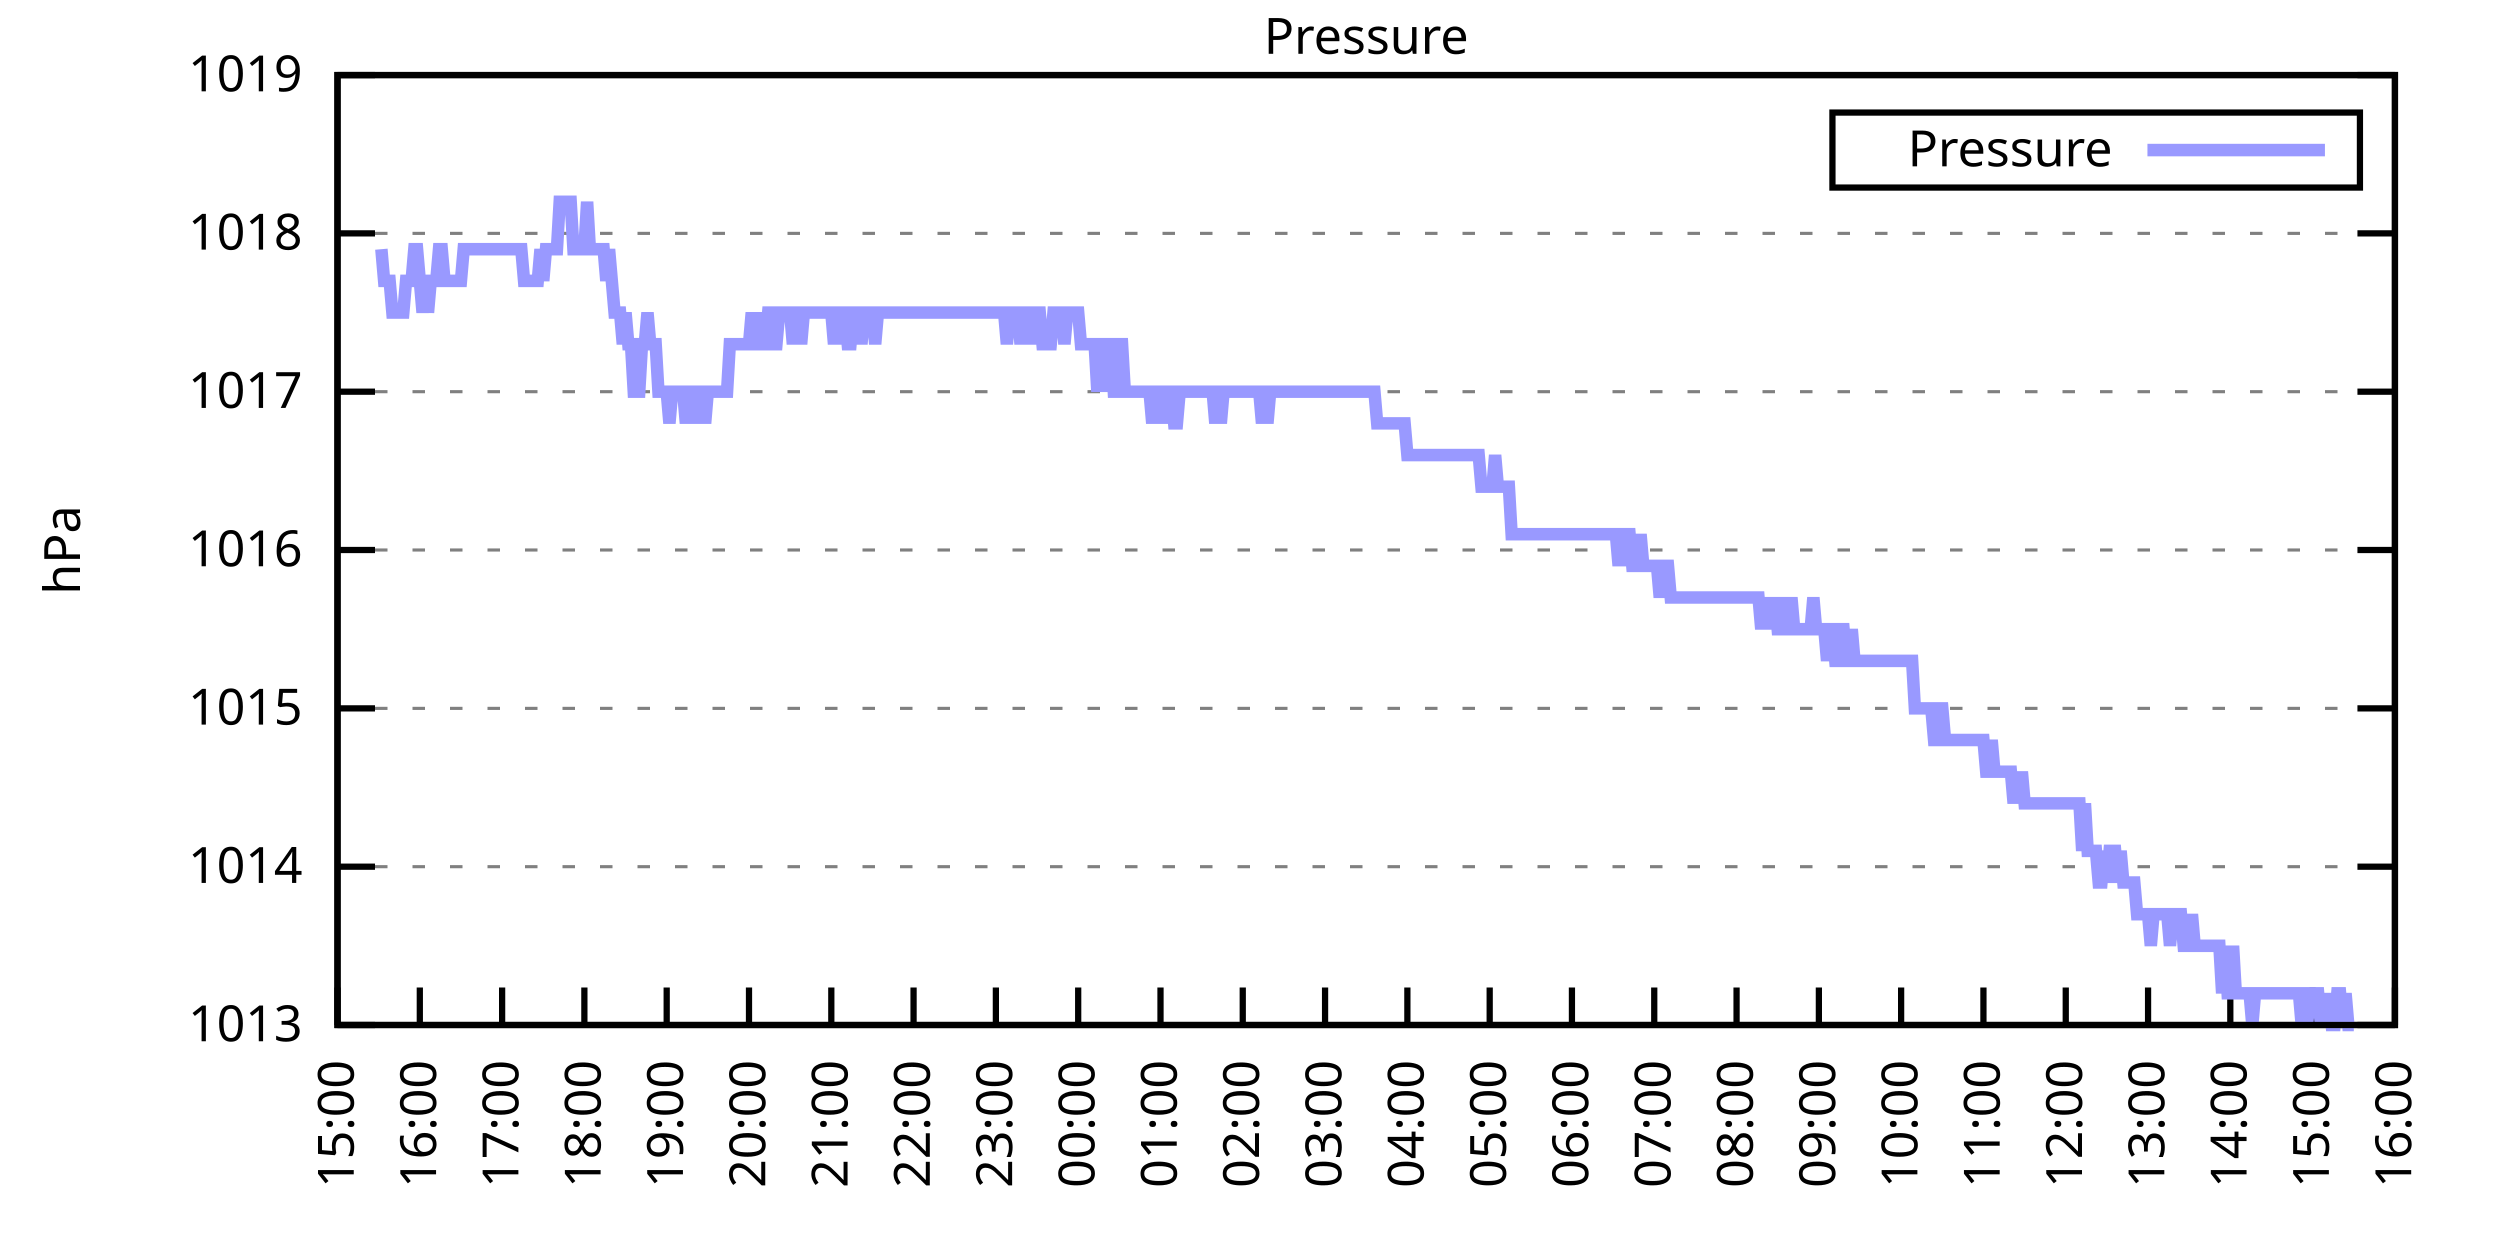
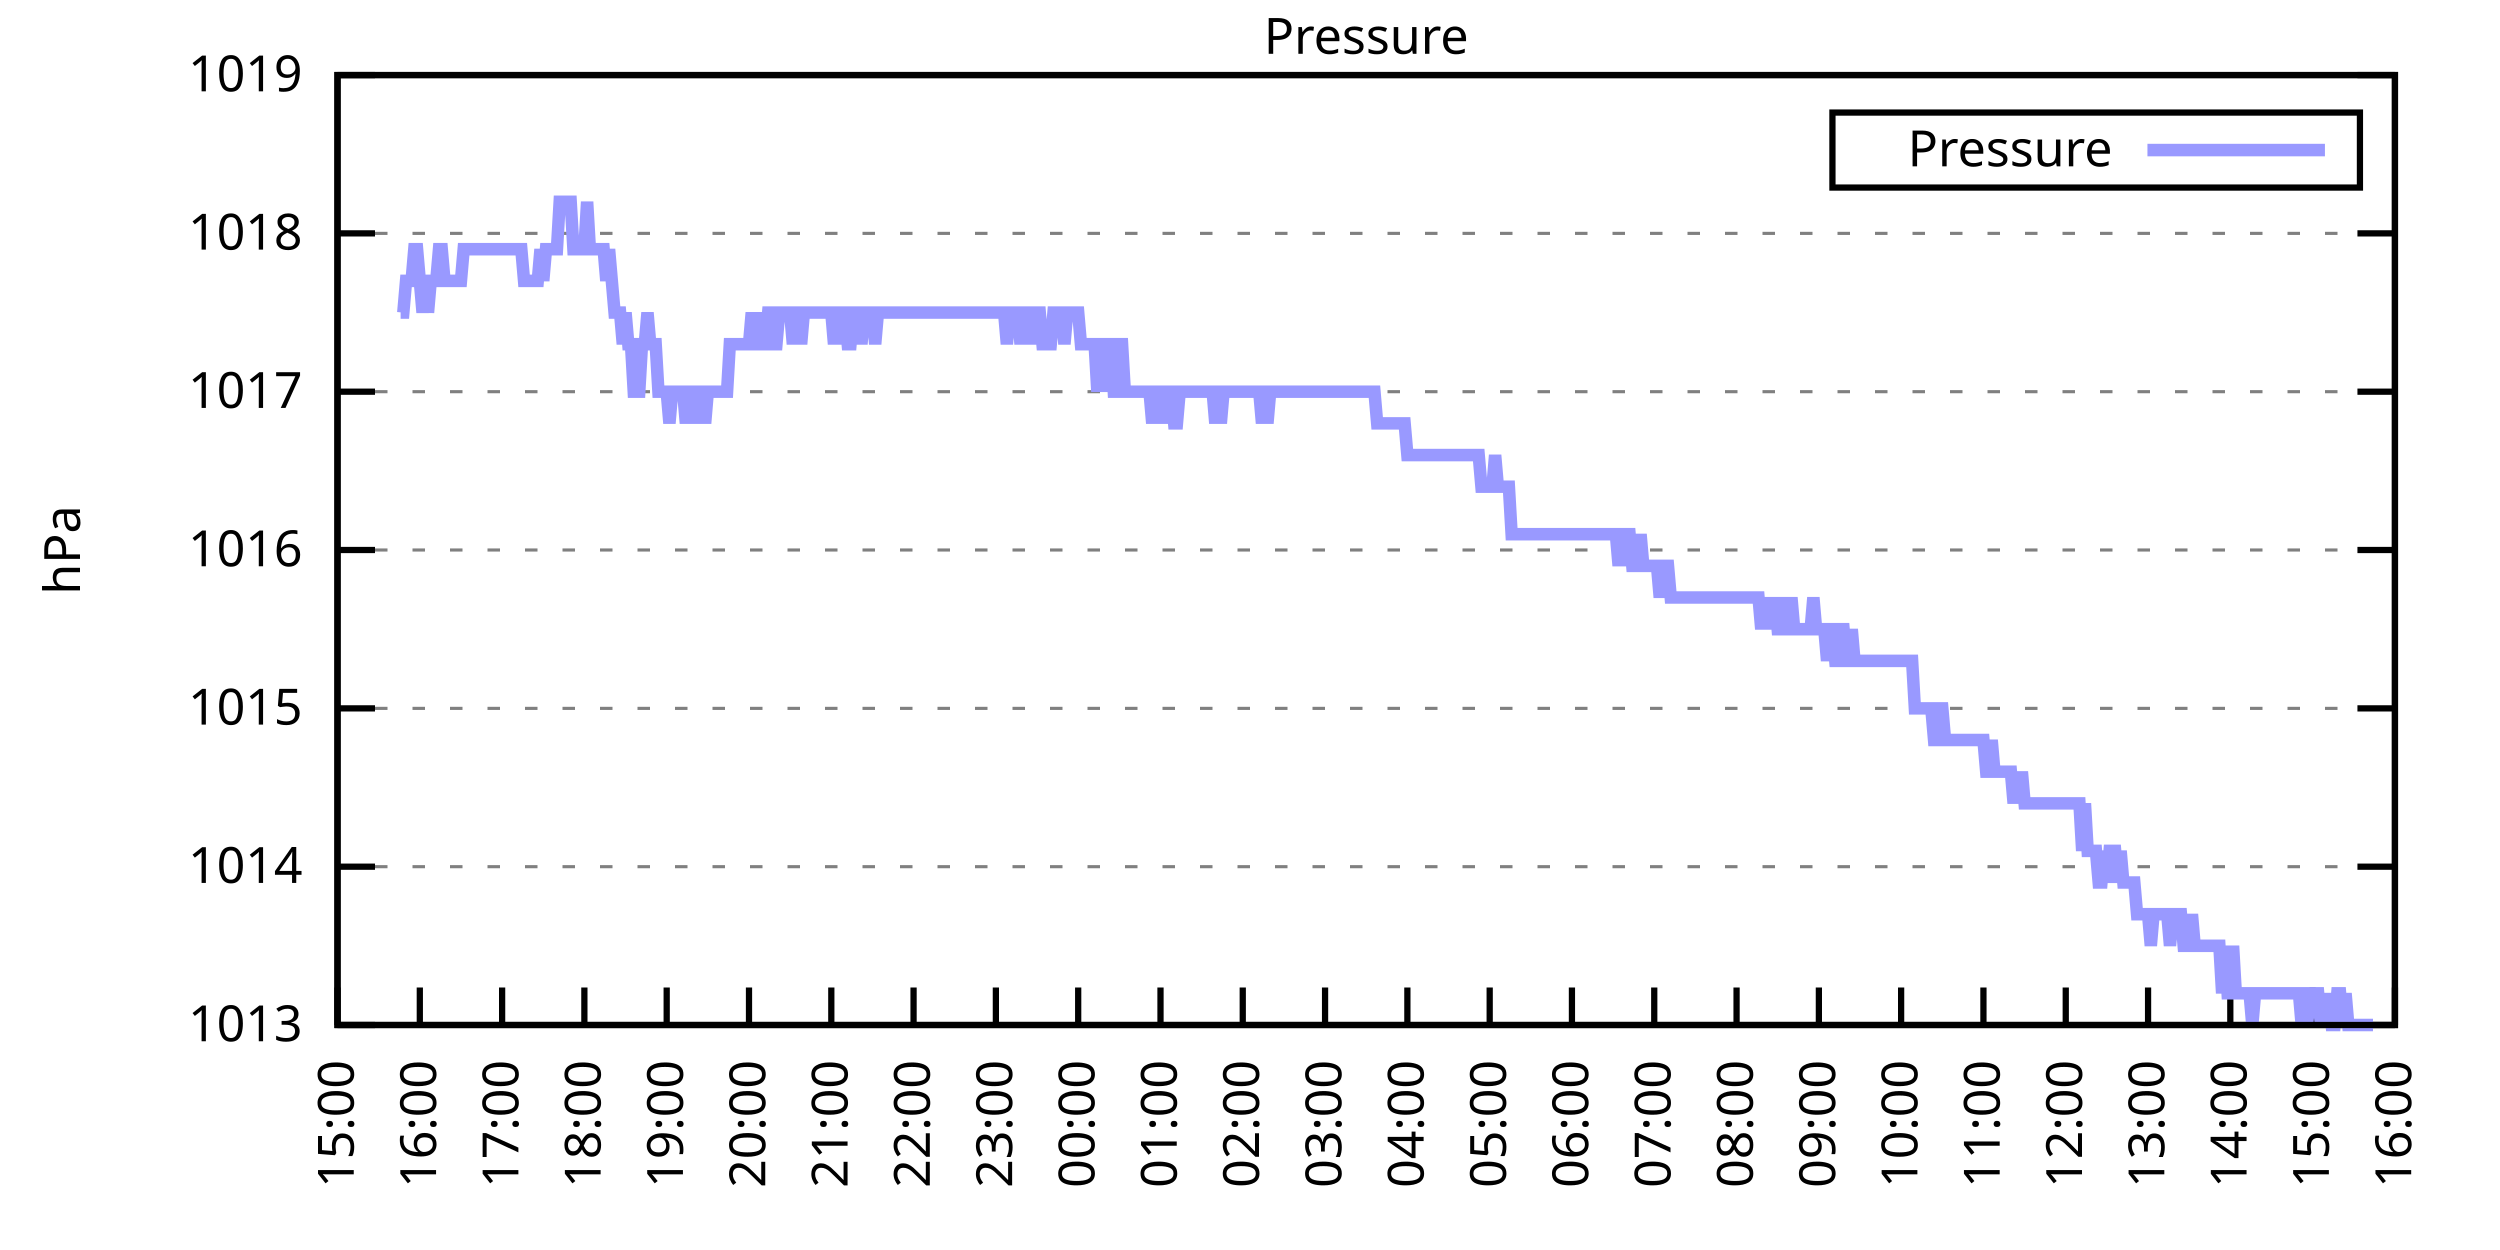
<svg xmlns="http://www.w3.org/2000/svg" xmlns:xlink="http://www.w3.org/1999/xlink" width="400" height="200" viewBox="0 0 400 200">
  <g id="gnuplot_canvas">
    <rect x="0" y="0" width="400" height="200" fill="none" />
    <defs>
      <circle id="gpDot" r="0.5" stroke-width="0.5" stroke="currentColor" />
      <path id="gpPt0" stroke-width="0.333" stroke="currentColor" d="M-1,0 h2 M0,-1 v2" />
      <path id="gpPt1" stroke-width="0.333" stroke="currentColor" d="M-1,-1 L1,1 M1,-1 L-1,1" />
      <path id="gpPt2" stroke-width="0.333" stroke="currentColor" d="M-1,0 L1,0 M0,-1 L0,1 M-1,-1 L1,1 M-1,1 L1,-1" />
      <rect id="gpPt3" stroke-width="0.333" stroke="currentColor" x="-1" y="-1" width="2" height="2" />
      <rect id="gpPt4" stroke-width="0.333" stroke="currentColor" fill="currentColor" x="-1" y="-1" width="2" height="2" />
      <circle id="gpPt5" stroke-width="0.333" stroke="currentColor" cx="0" cy="0" r="1" />
      <use xlink:href="#gpPt5" id="gpPt6" fill="currentColor" stroke="none" />
      <path id="gpPt7" stroke-width="0.333" stroke="currentColor" d="M0,-1.33 L-1.33,0.67 L1.33,0.67 z" />
      <use xlink:href="#gpPt7" id="gpPt8" fill="currentColor" stroke="none" />
      <use xlink:href="#gpPt7" id="gpPt9" stroke="currentColor" transform="rotate(180)" />
      <use xlink:href="#gpPt9" id="gpPt10" fill="currentColor" stroke="none" />
      <use xlink:href="#gpPt3" id="gpPt11" stroke="currentColor" transform="rotate(45)" />
      <use xlink:href="#gpPt11" id="gpPt12" fill="currentColor" stroke="none" />
      <path id="gpPt13" stroke-width="0.333" stroke="currentColor" d="M0,1.330 L1.265,0.411 L0.782,-1.067 L-0.782,-1.076 L-1.265,0.411 z" />
      <use xlink:href="#gpPt13" id="gpPt14" fill="currentColor" stroke="none" />
      <filter id="textbox" filterUnits="objectBoundingBox" x="0" y="0" height="1" width="1">
        <feFlood flood-color="white" flood-opacity="1" result="bgnd" />
        <feComposite in="SourceGraphic" in2="bgnd" operator="atop" />
      </filter>
      <filter id="greybox" filterUnits="objectBoundingBox" x="0" y="0" height="1" width="1">
        <feFlood flood-color="lightgrey" flood-opacity="1" result="grey" />
        <feComposite in="SourceGraphic" in2="grey" operator="atop" />
      </filter>
    </defs>
    <g fill="none" color="white" stroke="currentColor" stroke-width="1.00" stroke-linecap="butt" stroke-linejoin="miter">
</g>
    <g fill="none" color="black" stroke="currentColor" stroke-width="1.00" stroke-linecap="butt" stroke-linejoin="miter">
      <g stroke="none" shape-rendering="crispEdges">
        <polygon fill="rgb(255, 255, 255)" points="54.00,164.00 383.18,164.00 383.18,12.02 54.00,12.02 " />
      </g>
    </g>
    <g fill="none" color="black" stroke="currentColor" stroke-width="1.00" stroke-linecap="butt" stroke-linejoin="miter">
</g>
    <g fill="none" color="black" stroke="black" stroke-width="0.50" stroke-linecap="butt" stroke-linejoin="miter">
</g>
    <g fill="none" color="gray" stroke="currentColor" stroke-width="0.50" stroke-linecap="butt" stroke-linejoin="miter">
      <path stroke="gray" stroke-dasharray="2,4" class="gridline" d="M54.00,164.00 L383.19,164.00  " />
    </g>
    <g fill="none" color="gray" stroke="gray" stroke-width="1.00" stroke-linecap="butt" stroke-linejoin="miter">
</g>
    <g fill="none" color="black" stroke="currentColor" stroke-width="1.00" stroke-linecap="butt" stroke-linejoin="miter">
      <path stroke="black" d="M54.00,164.00 L60.00,164.00 M383.19,164.00 L377.19,164.00  " />
      <g transform="translate(48.40,166.60)" stroke="none" fill="black" font-family="Sans" font-size="8.00" text-anchor="end">
        <text>
          <tspan font-family="Sans"> 1013</tspan>
        </text>
      </g>
    </g>
    <g fill="none" color="black" stroke="currentColor" stroke-width="1.00" stroke-linecap="butt" stroke-linejoin="miter">
</g>
    <g fill="none" color="black" stroke="black" stroke-width="0.50" stroke-linecap="butt" stroke-linejoin="miter">
</g>
    <g fill="none" color="gray" stroke="currentColor" stroke-width="0.50" stroke-linecap="butt" stroke-linejoin="miter">
      <path stroke="gray" stroke-dasharray="2,4" class="gridline" d="M54.00,138.67 L383.19,138.67  " />
    </g>
    <g fill="none" color="gray" stroke="gray" stroke-width="1.00" stroke-linecap="butt" stroke-linejoin="miter">
</g>
    <g fill="none" color="black" stroke="currentColor" stroke-width="1.00" stroke-linecap="butt" stroke-linejoin="miter">
      <path stroke="black" d="M54.00,138.67 L60.00,138.67 M383.19,138.67 L377.19,138.67  " />
      <g transform="translate(48.40,141.27)" stroke="none" fill="black" font-family="Sans" font-size="8.00" text-anchor="end">
        <text>
          <tspan font-family="Sans"> 1014</tspan>
        </text>
      </g>
    </g>
    <g fill="none" color="black" stroke="currentColor" stroke-width="1.00" stroke-linecap="butt" stroke-linejoin="miter">
</g>
    <g fill="none" color="black" stroke="black" stroke-width="0.50" stroke-linecap="butt" stroke-linejoin="miter">
</g>
    <g fill="none" color="gray" stroke="currentColor" stroke-width="0.50" stroke-linecap="butt" stroke-linejoin="miter">
      <path stroke="gray" stroke-dasharray="2,4" class="gridline" d="M54.00,113.34 L383.19,113.34  " />
    </g>
    <g fill="none" color="gray" stroke="gray" stroke-width="1.00" stroke-linecap="butt" stroke-linejoin="miter">
</g>
    <g fill="none" color="black" stroke="currentColor" stroke-width="1.00" stroke-linecap="butt" stroke-linejoin="miter">
      <path stroke="black" d="M54.00,113.34 L60.00,113.34 M383.19,113.34 L377.19,113.34  " />
      <g transform="translate(48.40,115.94)" stroke="none" fill="black" font-family="Sans" font-size="8.00" text-anchor="end">
        <text>
          <tspan font-family="Sans"> 1015</tspan>
        </text>
      </g>
    </g>
    <g fill="none" color="black" stroke="currentColor" stroke-width="1.00" stroke-linecap="butt" stroke-linejoin="miter">
</g>
    <g fill="none" color="black" stroke="black" stroke-width="0.50" stroke-linecap="butt" stroke-linejoin="miter">
</g>
    <g fill="none" color="gray" stroke="currentColor" stroke-width="0.50" stroke-linecap="butt" stroke-linejoin="miter">
      <path stroke="gray" stroke-dasharray="2,4" class="gridline" d="M54.00,88.00 L383.19,88.00  " />
    </g>
    <g fill="none" color="gray" stroke="gray" stroke-width="1.00" stroke-linecap="butt" stroke-linejoin="miter">
</g>
    <g fill="none" color="black" stroke="currentColor" stroke-width="1.00" stroke-linecap="butt" stroke-linejoin="miter">
      <path stroke="black" d="M54.00,88.00 L60.00,88.00 M383.19,88.00 L377.19,88.00  " />
      <g transform="translate(48.40,90.60)" stroke="none" fill="black" font-family="Sans" font-size="8.00" text-anchor="end">
        <text>
          <tspan font-family="Sans"> 1016</tspan>
        </text>
      </g>
    </g>
    <g fill="none" color="black" stroke="currentColor" stroke-width="1.00" stroke-linecap="butt" stroke-linejoin="miter">
</g>
    <g fill="none" color="black" stroke="black" stroke-width="0.50" stroke-linecap="butt" stroke-linejoin="miter">
</g>
    <g fill="none" color="gray" stroke="currentColor" stroke-width="0.50" stroke-linecap="butt" stroke-linejoin="miter">
      <path stroke="gray" stroke-dasharray="2,4" class="gridline" d="M54.00,62.67 L383.19,62.67  " />
    </g>
    <g fill="none" color="gray" stroke="gray" stroke-width="1.00" stroke-linecap="butt" stroke-linejoin="miter">
</g>
    <g fill="none" color="black" stroke="currentColor" stroke-width="1.00" stroke-linecap="butt" stroke-linejoin="miter">
      <path stroke="black" d="M54.00,62.67 L60.00,62.67 M383.19,62.67 L377.19,62.67  " />
      <g transform="translate(48.40,65.27)" stroke="none" fill="black" font-family="Sans" font-size="8.00" text-anchor="end">
        <text>
          <tspan font-family="Sans"> 1017</tspan>
        </text>
      </g>
    </g>
    <g fill="none" color="black" stroke="currentColor" stroke-width="1.00" stroke-linecap="butt" stroke-linejoin="miter">
</g>
    <g fill="none" color="black" stroke="black" stroke-width="0.50" stroke-linecap="butt" stroke-linejoin="miter">
</g>
    <g fill="none" color="gray" stroke="currentColor" stroke-width="0.50" stroke-linecap="butt" stroke-linejoin="miter">
      <path stroke="gray" stroke-dasharray="2,4" class="gridline" d="M54.00,37.34 L383.19,37.34  " />
    </g>
    <g fill="none" color="gray" stroke="gray" stroke-width="1.00" stroke-linecap="butt" stroke-linejoin="miter">
</g>
    <g fill="none" color="black" stroke="currentColor" stroke-width="1.00" stroke-linecap="butt" stroke-linejoin="miter">
      <path stroke="black" d="M54.00,37.34 L60.00,37.34 M383.19,37.34 L377.19,37.34  " />
      <g transform="translate(48.40,39.94)" stroke="none" fill="black" font-family="Sans" font-size="8.00" text-anchor="end">
        <text>
          <tspan font-family="Sans"> 1018</tspan>
        </text>
      </g>
    </g>
    <g fill="none" color="black" stroke="currentColor" stroke-width="1.00" stroke-linecap="butt" stroke-linejoin="miter">
</g>
    <g fill="none" color="black" stroke="black" stroke-width="0.50" stroke-linecap="butt" stroke-linejoin="miter">
</g>
    <g fill="none" color="gray" stroke="currentColor" stroke-width="0.50" stroke-linecap="butt" stroke-linejoin="miter">
      <path stroke="gray" stroke-dasharray="2,4" class="gridline" d="M54.00,12.01 L383.19,12.01  " />
    </g>
    <g fill="none" color="gray" stroke="gray" stroke-width="1.00" stroke-linecap="butt" stroke-linejoin="miter">
</g>
    <g fill="none" color="black" stroke="currentColor" stroke-width="1.00" stroke-linecap="butt" stroke-linejoin="miter">
      <path stroke="black" d="M54.00,12.01 L60.00,12.01 M383.19,12.01 L377.19,12.01  " />
      <g transform="translate(48.40,14.61)" stroke="none" fill="black" font-family="Sans" font-size="8.00" text-anchor="end">
        <text>
          <tspan font-family="Sans"> 1019</tspan>
        </text>
      </g>
    </g>
    <g fill="none" color="black" stroke="currentColor" stroke-width="1.00" stroke-linecap="butt" stroke-linejoin="miter">
      <path stroke="black" d="M54.00,164.00 L54.00,158.00  " />
      <g transform="translate(56.60,169.60) rotate(270.00)" stroke="none" fill="black" font-family="Sans" font-size="8.00" text-anchor="end">
        <text>
          <tspan font-family="Sans">15:00</tspan>
        </text>
      </g>
    </g>
    <g fill="none" color="black" stroke="currentColor" stroke-width="1.00" stroke-linecap="butt" stroke-linejoin="miter">
      <path stroke="black" d="M67.17,164.00 L67.17,158.00  " />
      <g transform="translate(69.77,169.60) rotate(270.00)" stroke="none" fill="black" font-family="Sans" font-size="8.00" text-anchor="end">
        <text>
          <tspan font-family="Sans">16:00</tspan>
        </text>
      </g>
    </g>
    <g fill="none" color="black" stroke="currentColor" stroke-width="1.00" stroke-linecap="butt" stroke-linejoin="miter">
      <path stroke="black" d="M80.34,164.00 L80.34,158.00  " />
      <g transform="translate(82.94,169.60) rotate(270.00)" stroke="none" fill="black" font-family="Sans" font-size="8.00" text-anchor="end">
        <text>
          <tspan font-family="Sans">17:00</tspan>
        </text>
      </g>
    </g>
    <g fill="none" color="black" stroke="currentColor" stroke-width="1.00" stroke-linecap="butt" stroke-linejoin="miter">
      <path stroke="black" d="M93.50,164.00 L93.50,158.00  " />
      <g transform="translate(96.10,169.60) rotate(270.00)" stroke="none" fill="black" font-family="Sans" font-size="8.00" text-anchor="end">
        <text>
          <tspan font-family="Sans">18:00</tspan>
        </text>
      </g>
    </g>
    <g fill="none" color="black" stroke="currentColor" stroke-width="1.00" stroke-linecap="butt" stroke-linejoin="miter">
      <path stroke="black" d="M106.67,164.00 L106.67,158.00  " />
      <g transform="translate(109.27,169.60) rotate(270.00)" stroke="none" fill="black" font-family="Sans" font-size="8.00" text-anchor="end">
        <text>
          <tspan font-family="Sans">19:00</tspan>
        </text>
      </g>
    </g>
    <g fill="none" color="black" stroke="currentColor" stroke-width="1.00" stroke-linecap="butt" stroke-linejoin="miter">
      <path stroke="black" d="M119.84,164.00 L119.84,158.00  " />
      <g transform="translate(122.44,169.60) rotate(270.00)" stroke="none" fill="black" font-family="Sans" font-size="8.00" text-anchor="end">
        <text>
          <tspan font-family="Sans">20:00</tspan>
        </text>
      </g>
    </g>
    <g fill="none" color="black" stroke="currentColor" stroke-width="1.00" stroke-linecap="butt" stroke-linejoin="miter">
      <path stroke="black" d="M133.01,164.00 L133.01,158.00  " />
      <g transform="translate(135.61,169.60) rotate(270.00)" stroke="none" fill="black" font-family="Sans" font-size="8.00" text-anchor="end">
        <text>
          <tspan font-family="Sans">21:00</tspan>
        </text>
      </g>
    </g>
    <g fill="none" color="black" stroke="currentColor" stroke-width="1.00" stroke-linecap="butt" stroke-linejoin="miter">
      <path stroke="black" d="M146.17,164.00 L146.17,158.00  " />
      <g transform="translate(148.77,169.60) rotate(270.00)" stroke="none" fill="black" font-family="Sans" font-size="8.00" text-anchor="end">
        <text>
          <tspan font-family="Sans">22:00</tspan>
        </text>
      </g>
    </g>
    <g fill="none" color="black" stroke="currentColor" stroke-width="1.00" stroke-linecap="butt" stroke-linejoin="miter">
      <path stroke="black" d="M159.34,164.00 L159.34,158.00  " />
      <g transform="translate(161.94,169.60) rotate(270.00)" stroke="none" fill="black" font-family="Sans" font-size="8.00" text-anchor="end">
        <text>
          <tspan font-family="Sans">23:00</tspan>
        </text>
      </g>
    </g>
    <g fill="none" color="black" stroke="currentColor" stroke-width="1.00" stroke-linecap="butt" stroke-linejoin="miter">
      <path stroke="black" d="M172.51,164.00 L172.51,158.00  " />
      <g transform="translate(175.11,169.60) rotate(270.00)" stroke="none" fill="black" font-family="Sans" font-size="8.00" text-anchor="end">
        <text>
          <tspan font-family="Sans">00:00</tspan>
        </text>
      </g>
    </g>
    <g fill="none" color="black" stroke="currentColor" stroke-width="1.00" stroke-linecap="butt" stroke-linejoin="miter">
      <path stroke="black" d="M185.68,164.00 L185.68,158.00  " />
      <g transform="translate(188.28,169.60) rotate(270.00)" stroke="none" fill="black" font-family="Sans" font-size="8.00" text-anchor="end">
        <text>
          <tspan font-family="Sans">01:00</tspan>
        </text>
      </g>
    </g>
    <g fill="none" color="black" stroke="currentColor" stroke-width="1.00" stroke-linecap="butt" stroke-linejoin="miter">
      <path stroke="black" d="M198.84,164.00 L198.84,158.00  " />
      <g transform="translate(201.44,169.60) rotate(270.00)" stroke="none" fill="black" font-family="Sans" font-size="8.00" text-anchor="end">
        <text>
          <tspan font-family="Sans">02:00</tspan>
        </text>
      </g>
    </g>
    <g fill="none" color="black" stroke="currentColor" stroke-width="1.00" stroke-linecap="butt" stroke-linejoin="miter">
      <path stroke="black" d="M212.01,164.00 L212.01,158.00  " />
      <g transform="translate(214.61,169.60) rotate(270.00)" stroke="none" fill="black" font-family="Sans" font-size="8.00" text-anchor="end">
        <text>
          <tspan font-family="Sans">03:00</tspan>
        </text>
      </g>
    </g>
    <g fill="none" color="black" stroke="currentColor" stroke-width="1.00" stroke-linecap="butt" stroke-linejoin="miter">
      <path stroke="black" d="M225.18,164.00 L225.18,158.00  " />
      <g transform="translate(227.78,169.60) rotate(270.00)" stroke="none" fill="black" font-family="Sans" font-size="8.00" text-anchor="end">
        <text>
          <tspan font-family="Sans">04:00</tspan>
        </text>
      </g>
    </g>
    <g fill="none" color="black" stroke="currentColor" stroke-width="1.00" stroke-linecap="butt" stroke-linejoin="miter">
      <path stroke="black" d="M238.35,164.00 L238.35,158.00  " />
      <g transform="translate(240.95,169.60) rotate(270.00)" stroke="none" fill="black" font-family="Sans" font-size="8.00" text-anchor="end">
        <text>
          <tspan font-family="Sans">05:00</tspan>
        </text>
      </g>
    </g>
    <g fill="none" color="black" stroke="currentColor" stroke-width="1.00" stroke-linecap="butt" stroke-linejoin="miter">
      <path stroke="black" d="M251.51,164.00 L251.51,158.00  " />
      <g transform="translate(254.11,169.60) rotate(270.00)" stroke="none" fill="black" font-family="Sans" font-size="8.00" text-anchor="end">
        <text>
          <tspan font-family="Sans">06:00</tspan>
        </text>
      </g>
    </g>
    <g fill="none" color="black" stroke="currentColor" stroke-width="1.00" stroke-linecap="butt" stroke-linejoin="miter">
      <path stroke="black" d="M264.68,164.00 L264.68,158.00  " />
      <g transform="translate(267.28,169.60) rotate(270.00)" stroke="none" fill="black" font-family="Sans" font-size="8.00" text-anchor="end">
        <text>
          <tspan font-family="Sans">07:00</tspan>
        </text>
      </g>
    </g>
    <g fill="none" color="black" stroke="currentColor" stroke-width="1.00" stroke-linecap="butt" stroke-linejoin="miter">
      <path stroke="black" d="M277.85,164.00 L277.85,158.00  " />
      <g transform="translate(280.45,169.60) rotate(270.00)" stroke="none" fill="black" font-family="Sans" font-size="8.00" text-anchor="end">
        <text>
          <tspan font-family="Sans">08:00</tspan>
        </text>
      </g>
    </g>
    <g fill="none" color="black" stroke="currentColor" stroke-width="1.00" stroke-linecap="butt" stroke-linejoin="miter">
      <path stroke="black" d="M291.02,164.00 L291.02,158.00  " />
      <g transform="translate(293.62,169.60) rotate(270.00)" stroke="none" fill="black" font-family="Sans" font-size="8.00" text-anchor="end">
        <text>
          <tspan font-family="Sans">09:00</tspan>
        </text>
      </g>
    </g>
    <g fill="none" color="black" stroke="currentColor" stroke-width="1.00" stroke-linecap="butt" stroke-linejoin="miter">
      <path stroke="black" d="M304.18,164.00 L304.18,158.00  " />
      <g transform="translate(306.78,169.60) rotate(270.00)" stroke="none" fill="black" font-family="Sans" font-size="8.00" text-anchor="end">
        <text>
          <tspan font-family="Sans">10:00</tspan>
        </text>
      </g>
    </g>
    <g fill="none" color="black" stroke="currentColor" stroke-width="1.00" stroke-linecap="butt" stroke-linejoin="miter">
      <path stroke="black" d="M317.35,164.00 L317.35,158.00  " />
      <g transform="translate(319.95,169.60) rotate(270.00)" stroke="none" fill="black" font-family="Sans" font-size="8.00" text-anchor="end">
        <text>
          <tspan font-family="Sans">11:00</tspan>
        </text>
      </g>
    </g>
    <g fill="none" color="black" stroke="currentColor" stroke-width="1.00" stroke-linecap="butt" stroke-linejoin="miter">
      <path stroke="black" d="M330.52,164.00 L330.52,158.00  " />
      <g transform="translate(333.12,169.60) rotate(270.00)" stroke="none" fill="black" font-family="Sans" font-size="8.00" text-anchor="end">
        <text>
          <tspan font-family="Sans">12:00</tspan>
        </text>
      </g>
    </g>
    <g fill="none" color="black" stroke="currentColor" stroke-width="1.00" stroke-linecap="butt" stroke-linejoin="miter">
      <path stroke="black" d="M343.69,164.00 L343.69,158.00  " />
      <g transform="translate(346.29,169.60) rotate(270.00)" stroke="none" fill="black" font-family="Sans" font-size="8.00" text-anchor="end">
        <text>
          <tspan font-family="Sans">13:00</tspan>
        </text>
      </g>
    </g>
    <g fill="none" color="black" stroke="currentColor" stroke-width="1.00" stroke-linecap="butt" stroke-linejoin="miter">
      <path stroke="black" d="M356.85,164.00 L356.85,158.00  " />
      <g transform="translate(359.45,169.60) rotate(270.00)" stroke="none" fill="black" font-family="Sans" font-size="8.00" text-anchor="end">
        <text>
          <tspan font-family="Sans">14:00</tspan>
        </text>
      </g>
    </g>
    <g fill="none" color="black" stroke="currentColor" stroke-width="1.00" stroke-linecap="butt" stroke-linejoin="miter">
      <path stroke="black" d="M370.02,164.00 L370.02,158.00  " />
      <g transform="translate(372.62,169.60) rotate(270.00)" stroke="none" fill="black" font-family="Sans" font-size="8.00" text-anchor="end">
        <text>
          <tspan font-family="Sans">15:00</tspan>
        </text>
      </g>
    </g>
    <g fill="none" color="black" stroke="currentColor" stroke-width="1.00" stroke-linecap="butt" stroke-linejoin="miter">
      <path stroke="black" d="M383.19,164.00 L383.19,158.00  " />
      <g transform="translate(385.79,169.60) rotate(270.00)" stroke="none" fill="black" font-family="Sans" font-size="8.00" text-anchor="end">
        <text>
          <tspan font-family="Sans">16:00</tspan>
        </text>
      </g>
    </g>
    <g fill="none" color="black" stroke="currentColor" stroke-width="1.00" stroke-linecap="butt" stroke-linejoin="miter">
</g>
    <g fill="none" color="black" stroke="currentColor" stroke-width="1.00" stroke-linecap="butt" stroke-linejoin="miter">
      <path stroke="black" d="M54.00,12.01 L54.00,164.00 L383.19,164.00 L383.19,12.01 L54.00,12.01 Z  " />
    </g>
    <g fill="none" color="black" stroke="currentColor" stroke-width="1.00" stroke-linecap="butt" stroke-linejoin="miter">
</g>
    <g fill="none" color="black" stroke="currentColor" stroke-width="1.00" stroke-linecap="butt" stroke-linejoin="miter">
      <path stroke="black" d="M293.19,30.01 L293.19,18.01 L377.59,18.01 L377.59,30.01 L293.19,30.01 Z  " />
    </g>
    <g id="Pressure_plot_1">
      <g fill="none" color="white" stroke="black" stroke-width="2.00" stroke-linecap="butt" stroke-linejoin="miter">
</g>
      <g fill="none" color="black" stroke="currentColor" stroke-width="2.00" stroke-linecap="butt" stroke-linejoin="miter">
        <g transform="translate(337.99,26.61)" stroke="none" fill="black" font-family="Sans" font-size="8.00" text-anchor="end">
          <text>
            <tspan font-family="Sans">Pressure</tspan>
          </text>
        </g>
      </g>
      <g fill="none" color="black" stroke="currentColor" stroke-width="2.00" stroke-linecap="butt" stroke-linejoin="miter">
-         <path stroke="rgb(153, 153, 255)" d="M343.59,24.01 L371.99,24.01 M61.02,39.87 L61.46,44.94 L61.90,44.94 L62.34,44.94 L62.78,50.01 L63.22,50.01   L63.66,50.01 L64.10,50.01 L64.53,50.01 L64.97,44.94 L65.41,44.94 L65.85,44.94 L66.29,39.87 L66.73,39.87   L67.17,44.94 L67.61,50.01 L68.05,44.94 L68.48,50.01 L68.92,44.94 L69.36,44.94 L69.80,44.94 L70.24,39.87   L70.68,39.87 L71.12,44.94 L71.56,44.94 L72.00,44.94 L72.43,44.94 L72.87,44.94 L73.31,44.94 L73.75,44.94   L74.19,39.87 L74.63,39.87 L75.07,39.87 L75.51,39.87 L75.95,39.87 L76.38,39.87 L76.82,39.87 L77.26,39.87   L77.70,39.87 L78.14,39.87 L78.58,39.87 L79.02,39.87 L79.46,39.87 L79.90,39.87 L80.34,39.87 L80.77,39.87   L81.21,39.87 L81.65,39.87 L82.09,39.87 L82.53,39.87 L82.97,39.87 L83.41,39.87 L83.85,44.94 L84.29,44.94   L84.72,44.94 L85.16,44.94 L85.60,44.94 L86.04,44.94 L86.48,39.87 L86.92,44.94 L87.36,39.87 L87.80,39.87   L88.24,39.87 L88.67,39.87 L89.11,39.87 L89.55,32.28 L89.99,32.28 L90.43,32.28 L90.87,32.28 L91.31,32.28   L91.75,39.87 L92.19,39.87 L92.62,39.87 L93.06,39.87 L93.50,39.87 L93.94,32.28 L94.38,39.87 L94.82,39.87   L95.26,39.87 L95.70,39.87 L96.14,39.87 L96.58,39.87 L97.01,44.94 L97.45,39.87 L97.89,44.94 L98.33,50.01   L98.77,50.01 L99.21,50.01 L99.65,55.07 L100.09,50.01 L100.53,55.07 L100.96,55.07 L101.40,62.67 L101.84,62.67   L102.28,62.67 L102.72,55.07 L103.16,55.07 L103.60,50.01 L104.04,55.07 L104.48,55.07 L104.91,55.07 L105.35,62.67   L105.79,62.67 L106.23,62.67 L106.67,62.67 L107.11,67.74 L107.55,62.67 L107.99,62.67 L108.43,62.67 L108.87,62.67   L109.30,62.67 L109.74,67.74 L110.18,62.67 L110.62,62.67 L111.06,62.67 L111.50,67.74 L111.94,62.67 L112.38,62.67   L112.82,67.74 L113.25,62.67 L113.69,62.67 L114.13,62.67 L114.57,62.67 L115.01,62.67 L115.45,62.67 L115.89,62.67   L116.33,62.67 L116.77,55.07 L117.20,55.07 L117.64,55.07 L118.08,55.07 L118.52,55.07 L118.96,55.07 L119.40,55.07   L119.84,55.07 L120.28,50.01 L120.72,55.07 L121.15,55.07 L121.59,50.01 L122.03,55.07 L122.47,55.07 L122.91,50.01   L123.35,50.01 L123.79,55.07 L124.23,55.07 L124.67,50.01 L125.11,50.01 L125.54,50.01 L125.98,50.01 L126.42,50.01   L126.86,55.07 L127.30,50.01 L127.74,50.01 L128.18,55.07 L128.62,50.01 L129.06,50.01 L129.49,50.01 L129.93,50.01   L130.37,50.01 L130.81,50.01 L131.25,50.01 L131.69,50.01 L132.13,50.01 L132.57,50.01 L133.01,50.01 L133.44,55.07   L133.88,50.01 L134.32,55.07 L134.76,50.01 L135.20,50.01 L135.64,55.07 L136.08,55.07 L136.52,50.01 L136.96,50.01   L137.39,50.01 L137.83,55.07 L138.27,50.01 L138.71,50.01 L139.15,50.01 L139.59,50.01 L140.03,55.07 L140.47,50.01   L140.91,50.01 L154.73,50.01 L155.39,50.01 L155.83,50.01 L156.27,50.01 L156.71,50.01 L157.15,50.01 L157.59,50.01   L158.02,50.01 L158.46,50.01 L158.90,50.01 L159.34,50.01 L159.78,50.01 L160.22,50.01 L160.66,50.01 L161.10,55.07   L161.54,50.01 L161.97,50.01 L162.41,50.01 L162.85,50.01 L163.29,55.07 L163.73,50.01 L164.17,50.01 L164.61,50.01   L165.05,55.07 L165.49,50.01 L165.92,50.01 L166.36,50.01 L166.80,55.07 L167.24,55.07 L167.68,55.07 L168.12,55.07   L168.56,50.01 L169.00,50.01 L169.44,50.01 L169.87,50.01 L170.31,55.07 L170.75,50.01 L171.19,50.01 L171.63,50.01   L172.07,50.01 L172.51,50.01 L172.95,55.07 L173.39,55.07 L173.83,55.07 L174.26,55.07 L174.70,55.07 L175.14,55.07   L175.58,62.67 L176.02,55.07 L176.46,62.67 L176.90,55.07 L177.34,55.07 L177.78,55.07 L178.21,62.67 L178.65,62.67   L179.09,55.07 L179.53,55.07 L179.97,62.67 L180.41,62.67 L180.85,62.67 L181.29,62.67 L181.73,62.67 L182.16,62.67   L182.60,62.67 L183.04,62.67 L183.48,62.67 L183.92,62.67 L184.36,67.74 L184.80,62.67 L185.24,67.74 L185.68,62.67   L186.11,62.67 L186.55,67.74 L186.99,62.67 L187.43,62.67 L187.87,67.74 L188.31,67.74 L188.75,62.67 L189.19,62.67   L189.63,62.67 L190.07,62.67 L190.50,62.67 L190.94,62.67 L191.38,62.67 L191.82,62.67 L192.26,62.67 L192.70,62.67   L193.14,62.67 L193.58,62.67 L194.02,62.67 L194.45,67.74 L194.89,62.67 L195.33,67.74 L195.77,62.67 L196.21,62.67   L196.65,62.67 L197.09,62.67 L197.53,62.67 L197.97,62.67 L198.40,62.67 L198.84,62.67 L199.28,62.67 L199.72,62.67   L200.16,62.67 L200.60,62.67 L201.04,62.67 L201.48,62.67 L201.92,67.74 L202.35,62.67 L202.79,67.74 L203.23,62.67   L203.67,62.67 L204.11,62.67 L204.55,62.67 L204.99,62.67 L205.43,62.67 L205.87,62.67 L206.31,62.67 L206.74,62.67   L207.18,62.67 L207.62,62.67 L208.06,62.67 L208.50,62.67 L208.94,62.67 L209.38,62.67 L209.82,62.67 L210.26,62.67   L210.69,62.67 L211.13,62.67 L211.57,62.67 L212.01,62.67 L212.45,62.67 L212.89,62.67 L213.33,62.67 L213.77,62.67   L214.21,62.67 L214.64,62.67 L215.08,62.67 L215.52,62.67 L215.96,62.67 L216.40,62.67 L216.84,62.67 L217.28,62.67   L217.72,62.67 L218.16,62.67 L218.60,62.67 L219.03,62.67 L219.47,62.67 L219.91,62.67 L220.35,67.74 L220.79,67.74   L221.23,67.74 L221.67,67.74 L222.11,67.74 L222.55,67.74 L222.98,67.74 L223.42,67.74 L223.86,67.74 L224.30,67.74   L224.74,67.74 L225.18,72.81 L225.62,72.81 L226.06,72.81 L226.50,72.81 L226.93,72.81 L227.37,72.81 L227.81,72.81   L228.25,72.81 L228.69,72.81 L229.13,72.81 L229.57,72.81 L230.01,72.81 L230.45,72.81 L230.88,72.81 L231.32,72.81   L231.76,72.81 L232.20,72.81 L232.64,72.81 L233.08,72.81 L233.52,72.81 L233.96,72.81 L234.40,72.81 L234.84,72.81   L235.27,72.81 L235.71,72.81 L236.15,72.81 L236.59,72.81 L237.03,77.87 L237.47,77.87 L237.91,77.87 L238.35,77.87   L238.79,77.87 L239.22,72.81 L239.66,77.87 L240.10,77.87 L240.54,77.87 L240.98,77.87 L241.42,77.87 L241.86,85.47   L242.30,85.47 L242.74,85.47 L243.17,85.47 L243.61,85.47 L244.05,85.47 L244.49,85.47 L244.93,85.47 L245.37,85.47   L245.81,85.47 L246.25,85.47 L246.69,85.47 L247.12,85.47 L247.56,85.47 L248.00,85.47 L248.44,85.47 L248.88,85.47   L249.32,85.47 L249.76,85.47 L250.20,85.47 L250.64,85.47 L251.08,85.47 L251.51,85.47 L251.95,85.47 L252.39,85.47   L252.83,85.47 L253.27,85.47 L253.71,85.47 L254.15,85.47 L254.59,85.47 L255.03,85.47 L255.46,85.47 L255.90,85.47   L256.34,85.47 L256.78,85.47 L257.22,85.47 L257.66,85.47 L258.10,85.47 L258.54,85.47 L258.98,90.54 L259.41,85.47   L259.85,90.54 L260.29,85.47 L260.73,85.47 L261.17,90.54 L261.61,90.54 L262.05,90.54 L262.49,85.47 L262.93,90.54   L263.36,90.54 L263.80,90.54 L264.24,90.54 L264.68,90.54 L265.12,90.54 L265.56,95.60 L266.00,90.54 L266.44,90.54   L266.88,90.54 L267.32,95.60 L267.75,95.60 L268.19,95.60 L268.63,95.60 L269.07,95.60 L269.51,95.60 L269.95,95.60   L270.39,95.60 L270.83,95.60 L271.27,95.60 L271.70,95.60 L272.14,95.60 L272.58,95.60 L273.02,95.60 L273.46,95.60   L273.90,95.60 L274.34,95.60 L274.78,95.60 L275.22,95.60 L275.65,95.60 L276.09,95.60 L276.53,95.60 L276.97,95.60   L277.41,95.60 L277.85,95.60 L278.29,95.60 L278.73,95.60 L279.17,95.60 L279.60,95.60 L280.04,95.60 L280.48,95.60   L280.92,95.60 L281.36,95.60 L281.80,100.67 L282.24,95.60 L282.68,100.67 L283.12,95.60 L283.56,100.67 L283.99,95.60   L284.43,100.67 L284.87,100.67 L285.31,100.67 L285.75,95.60 L286.19,100.67 L286.63,95.60 L287.07,100.67 L287.51,100.67   L287.94,100.67 L288.38,100.67 L288.82,100.67 L289.26,100.67 L289.70,100.67 L290.14,95.60 L290.58,100.67 L291.02,100.67   L291.46,100.67 L291.89,100.67 L292.33,105.74 L292.77,100.67 L293.21,100.67 L293.65,105.74 L294.09,105.74 L294.53,100.67   L294.97,100.67 L295.41,105.74 L295.84,105.74 L296.28,100.67 L296.72,105.74 L297.16,105.74 L297.60,105.74 L298.04,105.74   L298.48,105.74 L298.92,105.74 L299.36,105.74 L299.80,105.74 L300.23,105.74 L300.67,105.74 L301.11,105.74 L301.55,105.74   L301.99,105.74 L302.43,105.74 L302.87,105.74 L303.31,105.74 L303.75,105.74 L304.18,105.74 L304.62,105.74 L305.06,105.74   L305.50,105.74 L305.94,105.74 L306.38,113.34 L306.82,113.34 L307.26,113.34 L307.70,113.34 L308.13,113.34 L308.57,113.34   L309.01,113.34 L309.45,118.40 L309.89,118.40 L310.33,113.34 L310.77,113.34 L311.21,118.40 L311.65,118.40 L312.08,118.40   L312.52,118.40 L312.96,118.40 L313.40,118.40 L313.84,118.40 L314.28,118.40 L314.72,118.40 L315.16,118.40 L315.60,118.40   L316.04,118.40 L316.47,118.40 L316.91,118.40 L317.35,118.40 L317.79,123.47 L318.23,123.47 L318.67,118.40 L319.11,123.47   L319.55,123.47 L319.99,123.47 L320.42,123.47 L320.86,123.47 L321.30,123.47 L321.74,123.47 L322.18,128.54 L322.62,123.47   L323.06,128.54 L323.50,123.47 L323.94,128.54 L324.37,128.54 L324.81,128.54 L325.25,128.54 L325.69,128.54 L326.13,128.54   L326.57,128.54 L327.01,128.54 L327.45,128.54 L327.89,128.54 L328.33,128.54 L328.76,128.54 L329.20,128.54 L329.64,128.54   L330.08,128.54 L330.52,128.54 L330.96,128.54 L331.40,128.54 L331.84,128.54 L332.28,128.54 L332.71,128.54 L333.15,136.14   L333.59,128.54 L334.03,136.14 L334.47,136.14 L334.91,136.14 L335.35,136.14 L335.79,141.20 L336.23,141.20 L336.66,136.14   L337.10,141.20 L337.54,136.14 L337.98,136.14 L338.42,136.14 L338.86,141.20 L339.30,136.14 L339.74,141.20 L340.18,141.20   L340.61,141.20 L341.05,141.20 L341.49,141.20 L341.93,146.27 L342.37,146.27 L342.81,146.27 L343.25,146.27 L343.69,146.27   L344.13,151.33 L344.57,146.27 L345.00,146.27 L345.44,146.27 L345.88,146.27 L346.32,146.27 L346.76,146.27 L347.20,151.33   L347.64,146.27 L348.08,146.27 L348.52,146.27 L348.95,146.27 L349.39,151.33 L349.83,151.33 L350.27,151.33 L350.71,146.27   L351.15,151.33 L351.59,151.33 L352.03,151.33 L352.47,151.33 L352.90,151.33 L353.34,151.33 L353.78,151.33 L354.22,151.33   L354.66,151.33 L355.10,151.33 L355.54,158.93 L355.98,151.33 L356.42,158.93 L356.85,158.93 L357.29,151.33 L357.73,158.93   L358.17,158.93 L358.61,158.93 L359.05,158.93 L359.49,158.93 L359.93,158.93 L360.37,164.00 L360.81,158.93 L361.24,158.93   L361.68,158.93 L362.12,158.93 L362.56,158.93 L363.00,158.93 L363.44,158.93 L363.88,158.93 L364.32,158.93 L364.76,158.93   L365.19,158.93 L365.63,158.93 L366.07,158.93 L366.51,158.93 L366.95,158.93 L367.39,158.93 L367.83,158.93 L368.27,164.00   L368.71,158.93 L369.14,164.00 L369.58,158.93 L370.02,158.93 L370.46,158.93 L370.90,158.93 L371.34,164.00 L371.78,158.93   L372.22,164.00 L372.66,158.93 L373.09,164.00 L373.53,164.00 L373.97,158.93 L374.41,158.93 L374.85,164.00 L375.29,158.93   L375.73,164.00 L376.17,164.00 L376.61,164.00  " />
+         <path stroke="rgb(153, 153, 255)" d="M343.59,24.01 L371.99,24.01 M64.10,50.01 L64.53,50.01 L64.97,44.94 L65.41,44.94 L65.85,44.94 L66.29,39.87   L66.73,39.87 L67.17,44.94 L67.61,50.01 L68.05,44.94 L68.48,50.01 L68.92,44.94 L69.36,44.94 L69.80,44.94   L70.24,39.87 L70.68,39.87 L71.12,44.94 L71.56,44.94 L72.00,44.94 L72.43,44.94 L72.87,44.94 L73.31,44.94   L73.75,44.94 L74.19,39.87 L74.63,39.87 L75.07,39.87 L75.51,39.87 L75.95,39.87 L76.38,39.87 L76.82,39.87   L77.26,39.87 L77.70,39.87 L78.14,39.87 L78.58,39.87 L79.02,39.87 L79.46,39.87 L79.90,39.87 L80.34,39.87   L80.77,39.87 L81.21,39.87 L81.65,39.87 L82.09,39.87 L82.53,39.87 L82.97,39.87 L83.41,39.87 L83.85,44.94   L84.29,44.94 L84.72,44.94 L85.16,44.94 L85.60,44.94 L86.04,44.94 L86.48,39.87 L86.92,44.94 L87.36,39.87   L87.80,39.87 L88.24,39.87 L88.67,39.87 L89.11,39.87 L89.55,32.28 L89.99,32.28 L90.43,32.28 L90.87,32.28   L91.31,32.28 L91.75,39.87 L92.19,39.87 L92.62,39.87 L93.06,39.87 L93.50,39.87 L93.94,32.28 L94.38,39.87   L94.82,39.87 L95.26,39.87 L95.70,39.87 L96.14,39.87 L96.58,39.87 L97.01,44.94 L97.45,39.87 L97.89,44.94   L98.33,50.01 L98.77,50.01 L99.21,50.01 L99.65,55.07 L100.09,50.01 L100.53,55.07 L100.96,55.07 L101.40,62.67   L101.84,62.67 L102.28,62.67 L102.72,55.07 L103.16,55.07 L103.60,50.01 L104.04,55.07 L104.48,55.07 L104.91,55.07   L105.35,62.67 L105.79,62.67 L106.23,62.67 L106.67,62.67 L107.11,67.74 L107.55,62.67 L107.99,62.67 L108.43,62.67   L108.87,62.67 L109.30,62.67 L109.74,67.74 L110.18,62.67 L110.62,62.67 L111.06,62.67 L111.50,67.74 L111.94,62.67   L112.38,62.67 L112.82,67.74 L113.25,62.67 L113.69,62.67 L114.13,62.67 L114.57,62.67 L115.01,62.67 L115.45,62.67   L115.89,62.67 L116.33,62.67 L116.77,55.07 L117.20,55.07 L117.64,55.07 L118.08,55.07 L118.52,55.07 L118.96,55.07   L119.40,55.07 L119.84,55.07 L120.28,50.01 L120.72,55.07 L121.15,55.07 L121.59,50.01 L122.03,55.07 L122.47,55.07   L122.91,50.01 L123.35,50.01 L123.79,55.07 L124.23,55.07 L124.67,50.01 L125.11,50.01 L125.54,50.01 L125.98,50.01   L126.42,50.01 L126.86,55.07 L127.30,50.01 L127.74,50.01 L128.18,55.07 L128.62,50.01 L129.06,50.01 L129.49,50.01   L129.93,50.01 L130.37,50.01 L130.81,50.01 L131.25,50.01 L131.69,50.01 L132.13,50.01 L132.57,50.01 L133.01,50.01   L133.44,55.07 L133.88,50.01 L134.32,55.07 L134.76,50.01 L135.20,50.01 L135.64,55.07 L136.08,55.07 L136.52,50.01   L136.96,50.01 L137.39,50.01 L137.83,55.07 L138.27,50.01 L138.71,50.01 L139.15,50.01 L139.59,50.01 L140.03,55.07   L140.47,50.01 L140.91,50.01 L154.73,50.01 L155.39,50.01 L155.83,50.01 L156.27,50.01 L156.71,50.01 L157.15,50.01   L157.59,50.01 L158.02,50.01 L158.46,50.01 L158.90,50.01 L159.34,50.01 L159.78,50.01 L160.22,50.01 L160.66,50.01   L161.10,55.07 L161.54,50.01 L161.97,50.01 L162.41,50.01 L162.85,50.01 L163.29,55.07 L163.73,50.01 L164.17,50.01   L164.61,50.01 L165.05,55.07 L165.49,50.01 L165.92,50.01 L166.36,50.01 L166.80,55.07 L167.24,55.07 L167.68,55.07   L168.12,55.07 L168.56,50.01 L169.00,50.01 L169.44,50.01 L169.87,50.01 L170.31,55.07 L170.75,50.01 L171.19,50.01   L171.63,50.01 L172.07,50.01 L172.51,50.01 L172.95,55.07 L173.39,55.07 L173.83,55.07 L174.26,55.07 L174.70,55.07   L175.14,55.07 L175.58,62.67 L176.02,55.07 L176.46,62.67 L176.90,55.07 L177.34,55.07 L177.78,55.07 L178.21,62.67   L178.65,62.67 L179.09,55.07 L179.53,55.07 L179.97,62.67 L180.41,62.67 L180.85,62.67 L181.29,62.67 L181.73,62.67   L182.16,62.67 L182.60,62.67 L183.04,62.67 L183.48,62.67 L183.92,62.67 L184.36,67.74 L184.80,62.67 L185.24,67.74   L185.68,62.67 L186.11,62.67 L186.55,67.74 L186.99,62.67 L187.43,62.67 L187.87,67.74 L188.31,67.74 L188.75,62.67   L189.19,62.67 L189.63,62.67 L190.07,62.67 L190.50,62.67 L190.94,62.67 L191.38,62.67 L191.82,62.67 L192.26,62.67   L192.70,62.67 L193.14,62.67 L193.58,62.67 L194.02,62.67 L194.45,67.74 L194.89,62.67 L195.33,67.74 L195.77,62.67   L196.21,62.67 L196.65,62.67 L197.09,62.67 L197.53,62.67 L197.97,62.67 L198.40,62.67 L198.84,62.67 L199.28,62.67   L199.72,62.67 L200.16,62.67 L200.60,62.67 L201.04,62.67 L201.48,62.67 L201.92,67.74 L202.35,62.67 L202.79,67.74   L203.23,62.67 L203.67,62.67 L204.11,62.67 L204.55,62.67 L204.99,62.67 L205.43,62.67 L205.87,62.67 L206.31,62.67   L206.74,62.67 L207.18,62.67 L207.62,62.67 L208.06,62.67 L208.50,62.67 L208.94,62.67 L209.38,62.67 L209.82,62.67   L210.26,62.67 L210.69,62.67 L211.13,62.67 L211.57,62.67 L212.01,62.67 L212.45,62.67 L212.89,62.67 L213.33,62.67   L213.77,62.67 L214.21,62.67 L214.64,62.67 L215.08,62.67 L215.52,62.67 L215.96,62.67 L216.40,62.67 L216.84,62.67   L217.28,62.67 L217.72,62.67 L218.16,62.67 L218.60,62.67 L219.03,62.67 L219.47,62.67 L219.91,62.67 L220.35,67.74   L220.79,67.74 L221.23,67.74 L221.67,67.74 L222.11,67.74 L222.55,67.74 L222.98,67.74 L223.42,67.74 L223.86,67.74   L224.30,67.74 L224.74,67.74 L225.18,72.81 L225.62,72.81 L226.06,72.81 L226.50,72.81 L226.93,72.81 L227.37,72.81   L227.81,72.81 L228.25,72.81 L228.69,72.81 L229.13,72.81 L229.57,72.81 L230.01,72.81 L230.45,72.81 L230.88,72.81   L231.32,72.81 L231.76,72.81 L232.20,72.81 L232.64,72.81 L233.08,72.81 L233.52,72.81 L233.96,72.81 L234.40,72.81   L234.84,72.81 L235.27,72.81 L235.71,72.81 L236.15,72.81 L236.59,72.81 L237.03,77.87 L237.47,77.87 L237.91,77.87   L238.35,77.87 L238.79,77.87 L239.22,72.81 L239.66,77.87 L240.10,77.87 L240.54,77.87 L240.98,77.87 L241.42,77.87   L241.86,85.47 L242.30,85.47 L242.74,85.47 L243.17,85.47 L243.61,85.47 L244.05,85.47 L244.49,85.47 L244.93,85.47   L245.37,85.47 L245.81,85.47 L246.25,85.47 L246.69,85.47 L247.12,85.47 L247.56,85.47 L248.00,85.47 L248.44,85.47   L248.88,85.47 L249.32,85.47 L249.76,85.47 L250.20,85.47 L250.64,85.47 L251.08,85.47 L251.51,85.47 L251.95,85.47   L252.39,85.47 L252.83,85.47 L253.27,85.47 L253.71,85.47 L254.15,85.47 L254.59,85.47 L255.03,85.47 L255.46,85.47   L255.90,85.47 L256.34,85.47 L256.78,85.47 L257.22,85.47 L257.66,85.47 L258.10,85.47 L258.54,85.47 L258.98,90.54   L259.41,85.47 L259.85,90.54 L260.29,85.47 L260.73,85.47 L261.17,90.54 L261.61,90.54 L262.05,90.54 L262.49,85.47   L262.93,90.54 L263.36,90.54 L263.80,90.54 L264.24,90.54 L264.68,90.54 L265.12,90.54 L265.56,95.60 L266.00,90.54   L266.44,90.54 L266.88,90.54 L267.32,95.60 L267.75,95.60 L268.19,95.60 L268.63,95.60 L269.07,95.60 L269.51,95.60   L269.95,95.60 L270.39,95.60 L270.83,95.60 L271.27,95.60 L271.70,95.60 L272.14,95.60 L272.58,95.60 L273.02,95.60   L273.46,95.60 L273.90,95.60 L274.34,95.60 L274.78,95.60 L275.22,95.60 L275.65,95.60 L276.09,95.60 L276.53,95.60   L276.97,95.60 L277.41,95.60 L277.85,95.60 L278.29,95.60 L278.73,95.60 L279.17,95.60 L279.60,95.60 L280.04,95.60   L280.48,95.60 L280.92,95.60 L281.36,95.60 L281.80,100.67 L282.24,95.60 L282.68,100.67 L283.12,95.60 L283.56,100.67   L283.99,95.60 L284.43,100.67 L284.87,100.67 L285.31,100.67 L285.75,95.60 L286.19,100.67 L286.63,95.60 L287.07,100.67   L287.51,100.67 L287.94,100.67 L288.38,100.67 L288.82,100.67 L289.26,100.67 L289.70,100.67 L290.14,95.60 L290.58,100.67   L291.02,100.67 L291.46,100.67 L291.89,100.67 L292.33,105.74 L292.77,100.67 L293.21,100.67 L293.65,105.74 L294.09,105.74   L294.53,100.67 L294.97,100.67 L295.41,105.74 L295.84,105.74 L296.28,100.67 L296.72,105.74 L297.16,105.74 L297.60,105.74   L298.04,105.74 L298.48,105.74 L298.92,105.74 L299.36,105.74 L299.80,105.74 L300.23,105.74 L300.67,105.74 L301.11,105.74   L301.55,105.74 L301.99,105.74 L302.43,105.74 L302.87,105.74 L303.31,105.74 L303.75,105.74 L304.18,105.74 L304.62,105.74   L305.06,105.74 L305.50,105.74 L305.94,105.74 L306.38,113.34 L306.82,113.34 L307.26,113.34 L307.70,113.34 L308.13,113.34   L308.57,113.34 L309.01,113.34 L309.45,118.40 L309.89,118.40 L310.33,113.34 L310.77,113.34 L311.21,118.40 L311.65,118.40   L312.08,118.40 L312.52,118.40 L312.96,118.40 L313.40,118.40 L313.84,118.40 L314.28,118.40 L314.72,118.40 L315.16,118.40   L315.60,118.40 L316.04,118.40 L316.47,118.40 L316.91,118.40 L317.35,118.40 L317.79,123.47 L318.23,123.47 L318.67,118.40   L319.11,123.47 L319.55,123.47 L319.99,123.47 L320.42,123.47 L320.86,123.47 L321.30,123.47 L321.74,123.47 L322.18,128.54   L322.62,123.47 L323.06,128.54 L323.50,123.47 L323.94,128.54 L324.37,128.54 L324.81,128.54 L325.25,128.54 L325.69,128.54   L326.13,128.54 L326.57,128.54 L327.01,128.54 L327.45,128.54 L327.89,128.54 L328.33,128.54 L328.76,128.54 L329.20,128.54   L329.64,128.54 L330.08,128.54 L330.52,128.54 L330.96,128.54 L331.40,128.54 L331.84,128.54 L332.28,128.54 L332.71,128.54   L333.15,136.14 L333.59,128.54 L334.03,136.14 L334.47,136.14 L334.91,136.14 L335.35,136.14 L335.79,141.20 L336.23,141.20   L336.66,136.14 L337.10,141.20 L337.54,136.14 L337.98,136.14 L338.42,136.14 L338.86,141.20 L339.30,136.14 L339.74,141.20   L340.18,141.20 L340.61,141.20 L341.05,141.20 L341.49,141.20 L341.93,146.27 L342.37,146.27 L342.81,146.27 L343.25,146.27   L343.69,146.27 L344.13,151.33 L344.57,146.27 L345.00,146.27 L345.44,146.27 L345.88,146.27 L346.32,146.27 L346.76,146.27   L347.20,151.33 L347.64,146.27 L348.08,146.27 L348.52,146.27 L348.95,146.27 L349.39,151.33 L349.83,151.33 L350.27,151.33   L350.71,146.27 L351.15,151.33 L351.59,151.33 L352.03,151.33 L352.47,151.33 L352.90,151.33 L353.34,151.33 L353.78,151.33   L354.22,151.33 L354.66,151.33 L355.10,151.33 L355.54,158.93 L355.98,151.33 L356.42,158.93 L356.85,158.93 L357.29,151.33   L357.73,158.93 L358.17,158.93 L358.61,158.93 L359.05,158.93 L359.49,158.93 L359.93,158.93 L360.37,164.00 L360.81,158.93   L361.24,158.93 L361.68,158.93 L362.12,158.93 L362.56,158.93 L363.00,158.93 L363.44,158.93 L363.88,158.93 L364.32,158.93   L364.76,158.93 L365.19,158.93 L365.63,158.93 L366.07,158.93 L366.51,158.93 L366.95,158.93 L367.39,158.93 L367.83,158.93   L368.27,164.00 L368.71,158.93 L369.14,164.00 L369.58,158.93 L370.02,158.93 L370.46,158.93 L370.90,158.93 L371.34,164.00   L371.78,158.93 L372.22,164.00 L372.66,158.93 L373.09,164.00 L373.53,164.00 L373.97,158.93 L374.41,158.93 L374.85,164.00   L375.29,158.93 L375.73,164.00 L376.17,164.00 L376.61,164.00 L377.05,164.00 L377.48,164.00 L377.92,164.00 L378.36,164.00   L378.80,164.00 L379.24,164.00 L379.68,164.00  " />
      </g>
    </g>
    <g fill="none" color="black" stroke="currentColor" stroke-width="2.00" stroke-linecap="butt" stroke-linejoin="miter">
</g>
    <g fill="none" color="black" stroke="black" stroke-width="1.00" stroke-linecap="butt" stroke-linejoin="miter">
</g>
    <g fill="none" color="black" stroke="currentColor" stroke-width="1.00" stroke-linecap="butt" stroke-linejoin="miter">
      <path stroke="black" d="M54.00,12.01 L54.00,164.00 L383.19,164.00 L383.19,12.01 L54.00,12.01 Z  " />
      <g transform="translate(12.80,88.01) rotate(270.00)" stroke="none" fill="black" font-family="Sans" font-size="8.00" text-anchor="middle">
        <text>
          <tspan font-family="Sans">hPa</tspan>
        </text>
      </g>
    </g>
    <g fill="none" color="black" stroke="currentColor" stroke-width="1.00" stroke-linecap="butt" stroke-linejoin="miter">
</g>
    <g fill="none" color="black" stroke="currentColor" stroke-width="1.00" stroke-linecap="butt" stroke-linejoin="miter">
      <g transform="translate(218.59,8.61)" stroke="none" fill="black" font-family="Sans" font-size="8.00" text-anchor="middle">
        <text>
          <tspan font-family="Sans">Pressure</tspan>
        </text>
      </g>
    </g>
    <g fill="none" color="black" stroke="currentColor" stroke-width="1.00" stroke-linecap="butt" stroke-linejoin="miter">
</g>
  </g>
</svg>
